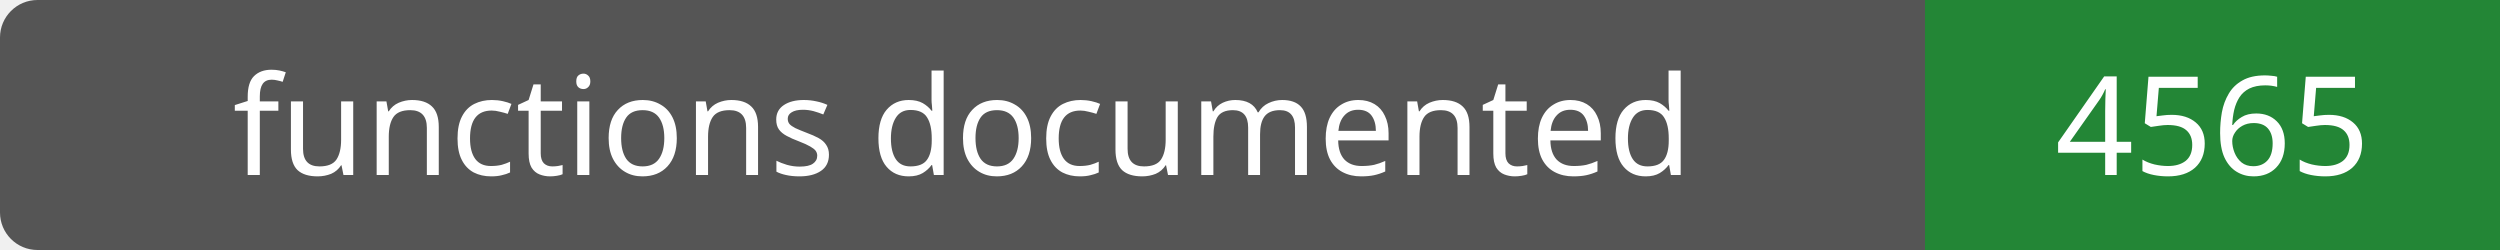
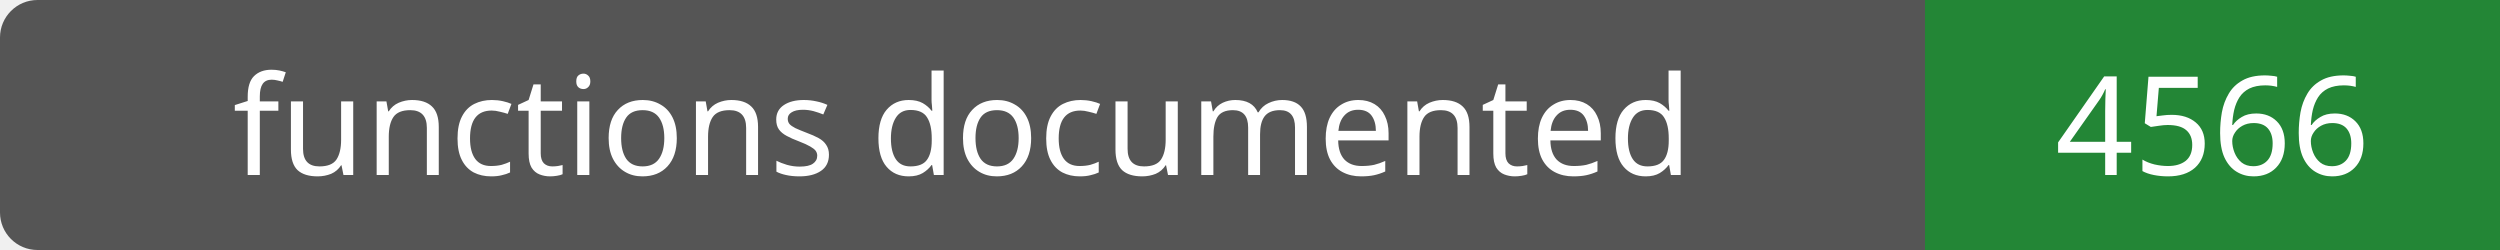
- <svg xmlns="http://www.w3.org/2000/svg" width="200" height="20" role="img" aria-label="functions documented: 4565">
+ <svg xmlns="http://www.w3.org/2000/svg" width="200" height="20" role="img" aria-label="functions documented: 4566">
  <rect width="200" height="20" rx="3" fill="#555" />
  <path fill="#238636" d="M154 0h46v20H154z" />
  <g fill="#fff" text-anchor="middle" font-family="Verdana,sans-serif" font-size="11">
    <text x="77.0" y="14">functions documented</text>
-     <text x="177.0" y="14">4565</text>
+     <text x="177.0" y="14">4566</text>
  </g>
</svg>
